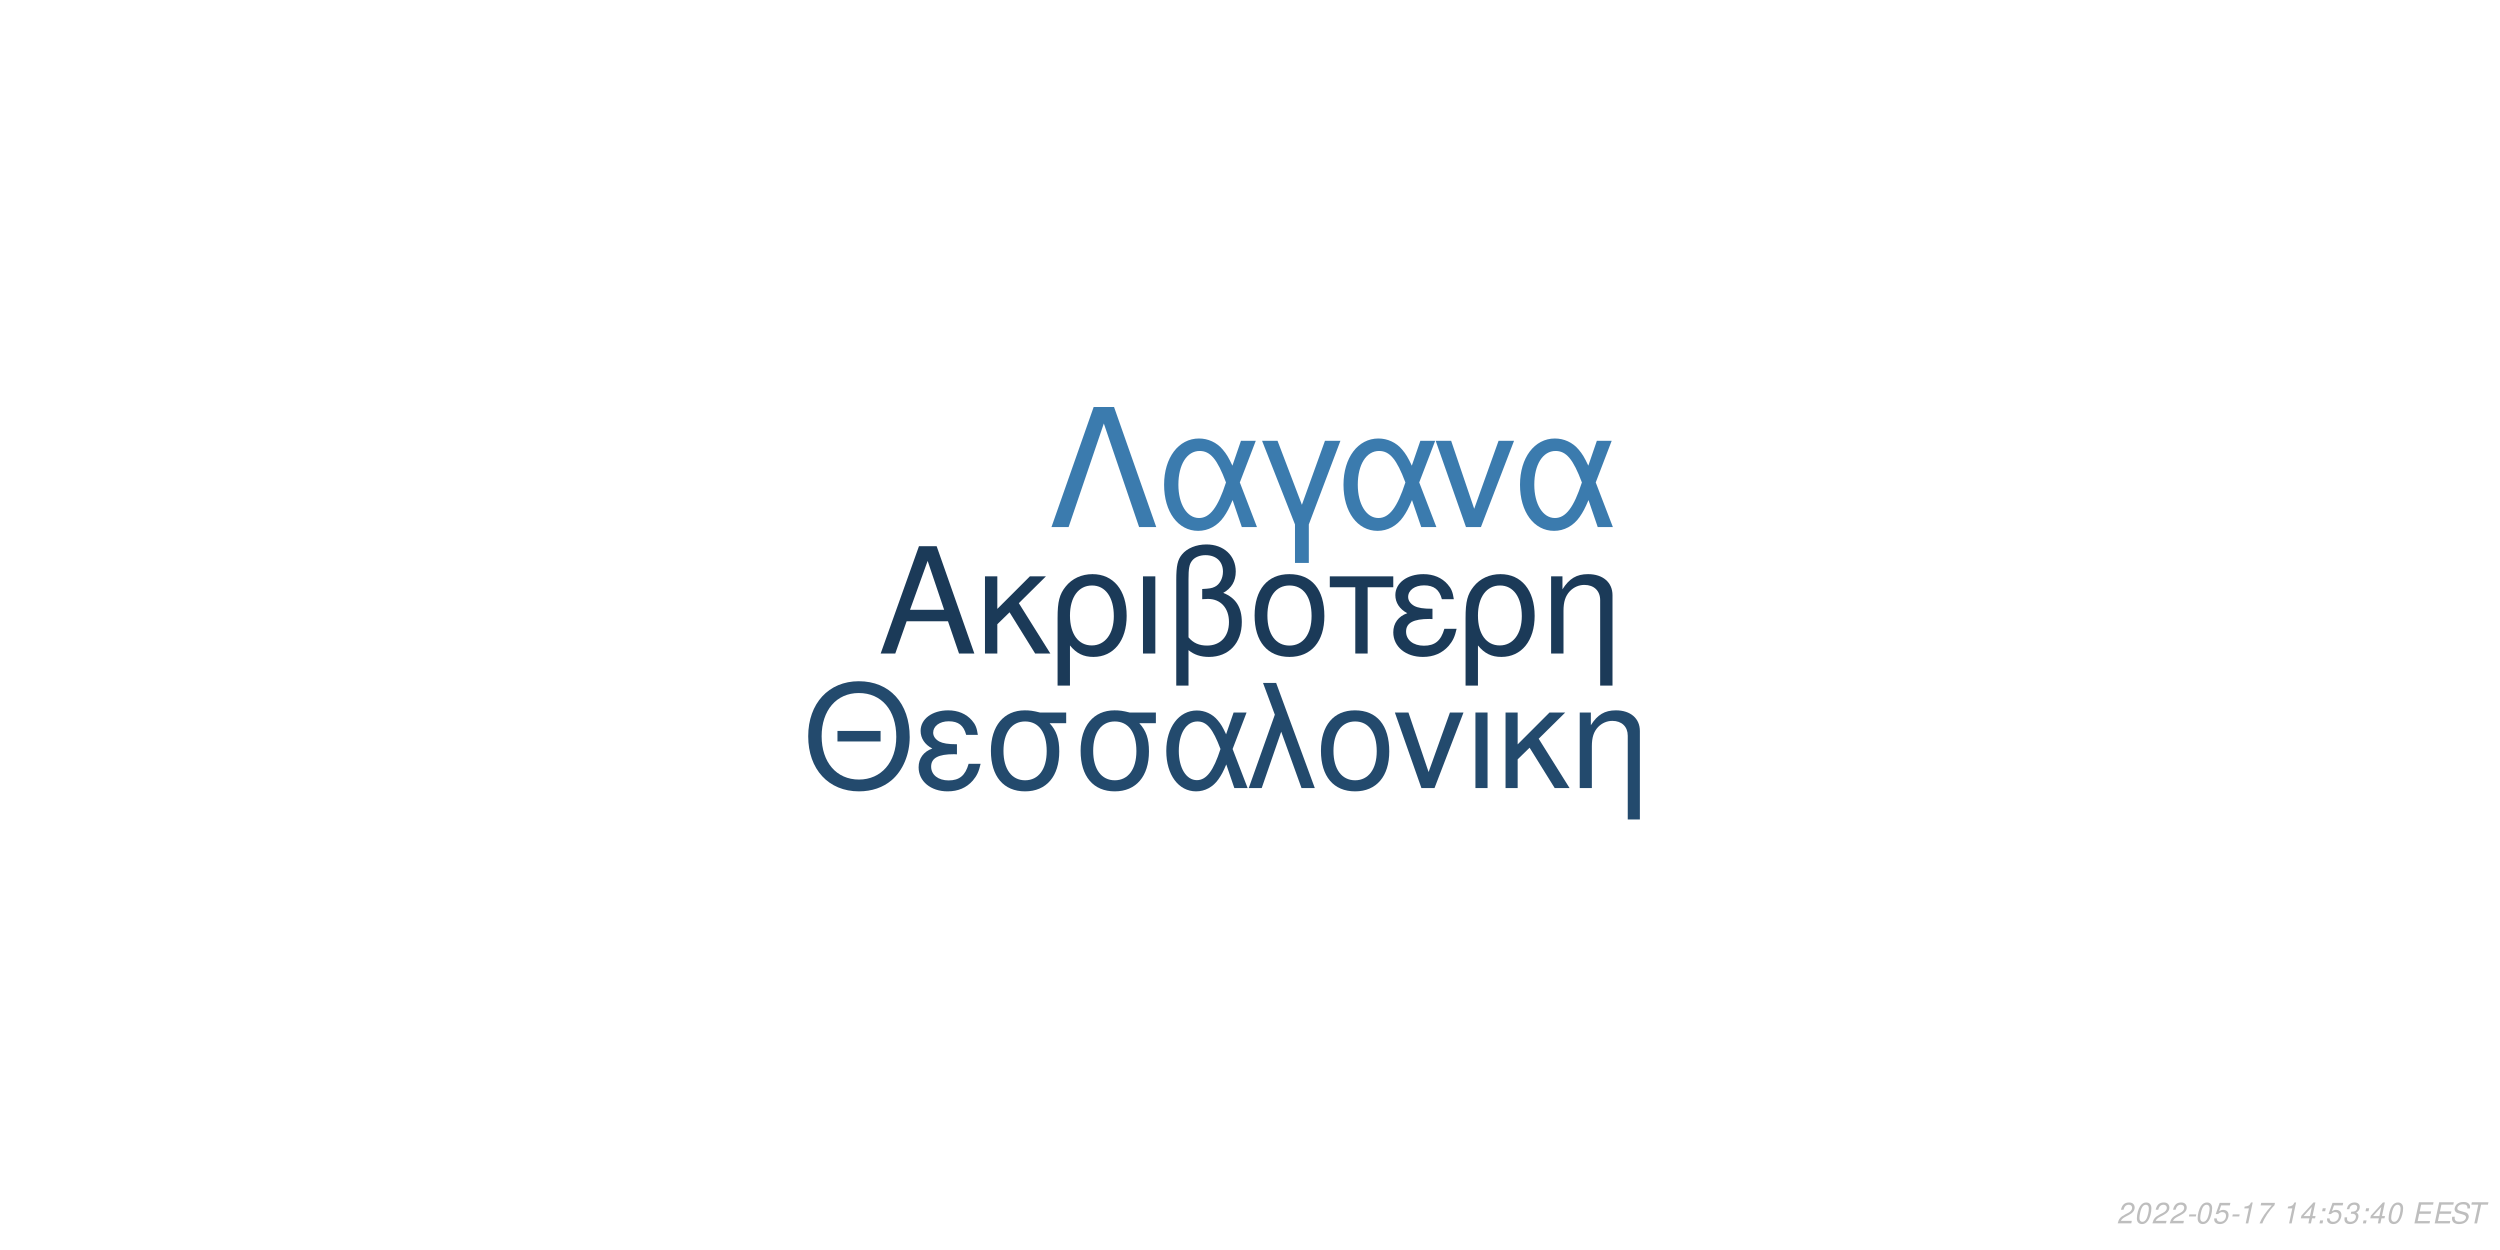
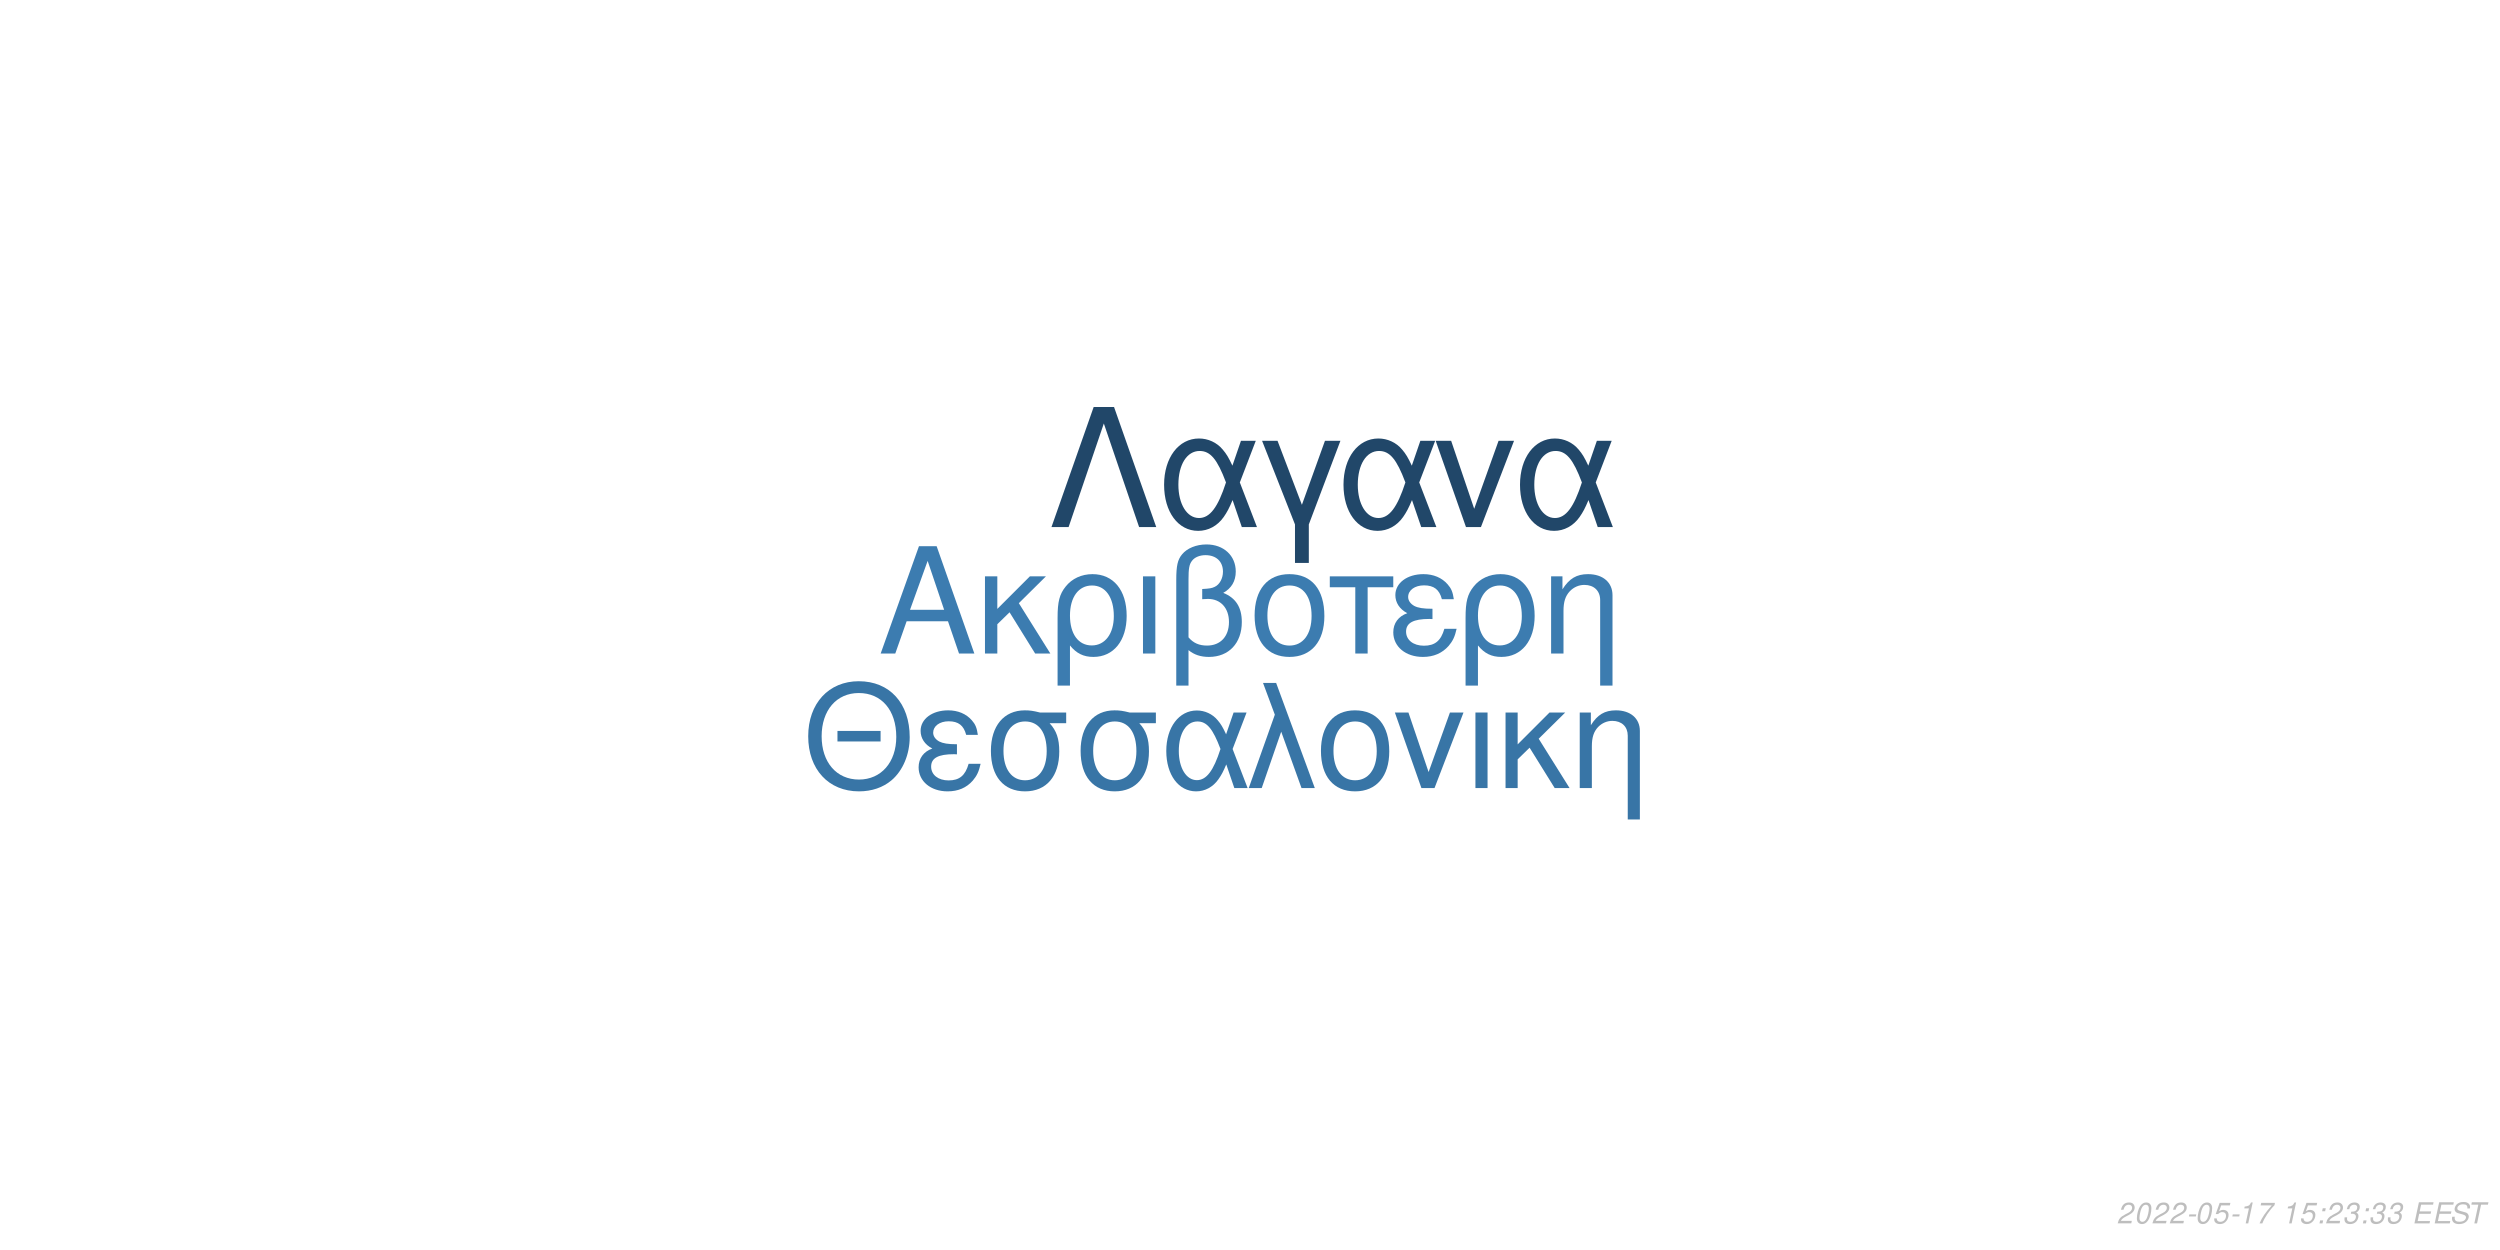
<svg xmlns="http://www.w3.org/2000/svg" xmlns:xlink="http://www.w3.org/1999/xlink" width="864pt" height="432pt" viewBox="0 0 864 432" version="1.1">
  <defs>
    <g>
      <symbol overflow="visible" id="glyph0-0">
        <path style="stroke:none;" d="" />
      </symbol>
      <symbol overflow="visible" id="glyph0-1">
        <path style="stroke:none;" d="M 24.125 -11.141 L 27.938 0 L 33.234 0 L 20.203 -37.094 L 14.094 -37.094 L 0.859 0 L 5.906 0 L 9.828 -11.141 Z M 22.797 -15.109 L 11 -15.109 L 17.094 -32.016 Z M 22.797 -15.109 " />
      </symbol>
      <symbol overflow="visible" id="glyph0-2">
        <path style="stroke:none;" d="M 7.172 -15.422 L 7.172 -26.672 L 2.906 -26.672 L 2.906 0 L 7.172 0 L 7.172 -10.125 L 11.406 -14.25 L 20.25 0 L 25.5 0 L 14.609 -17.406 L 23.969 -26.672 L 18.422 -26.672 Z M 7.172 -15.422 " />
      </symbol>
      <symbol overflow="visible" id="glyph0-3">
        <path style="stroke:none;" d="M 3 11.094 L 7.281 11.094 L 7.281 -2.797 C 9.516 -0.047 11.953 1.172 15.375 1.172 C 22.344 1.172 26.875 -4.422 26.875 -13.031 C 26.875 -21.891 22.297 -27.438 15.062 -27.438 C 11.297 -27.438 7.984 -25.906 5.797 -23.156 C 3.672 -20.516 3 -17.969 3 -12.359 Z M 14.906 -23.516 C 19.547 -23.516 22.438 -19.438 22.438 -12.922 C 22.438 -6.812 19.391 -2.797 14.812 -2.797 C 10.172 -2.797 7.281 -6.766 7.281 -13.125 C 7.281 -19.484 10.234 -23.516 14.906 -23.516 Z M 14.906 -23.516 " />
      </symbol>
      <symbol overflow="visible" id="glyph0-4">
        <path style="stroke:none;" d="M 3.516 0 L 7.781 0 L 7.781 -26.672 L 3.516 -26.672 Z M 3.516 0 " />
      </symbol>
      <symbol overflow="visible" id="glyph0-5">
        <path style="stroke:none;" d="M 4.016 11.094 L 8.25 11.094 L 8.25 -1.172 C 10.172 0.406 12.422 1.172 15.312 1.172 C 22.188 1.172 26.672 -3.609 26.672 -10.891 C 26.672 -15.984 24.578 -19.234 20.25 -20.969 C 23.109 -22.547 24.578 -25.031 24.578 -28.344 C 24.578 -33.844 20.406 -37.703 14.453 -37.703 C 10.938 -37.703 7.734 -36.391 6 -34.25 C 4.484 -32.422 4.016 -30.328 4.016 -25.391 Z M 8.25 -25.656 C 8.25 -29.359 8.5 -30.844 9.469 -32.062 C 10.375 -33.281 12.156 -34 14.094 -34 C 17.812 -34 20.156 -31.812 20.156 -28.297 C 20.156 -25.953 18.984 -23.812 17.297 -23.047 C 16.281 -22.547 15.469 -22.438 12.984 -22.297 L 12.984 -18.781 C 13.734 -18.828 14.344 -18.875 14.969 -18.875 C 19.344 -18.875 22.234 -15.719 22.234 -10.891 C 22.234 -5.906 19.281 -2.75 14.656 -2.75 C 11.953 -2.75 9.922 -3.609 8.25 -5.594 Z M 8.25 -25.656 " />
      </symbol>
      <symbol overflow="visible" id="glyph0-6">
        <path style="stroke:none;" d="M 14.094 -27.438 C 6.562 -27.438 2.094 -22.094 2.094 -13.125 C 2.094 -4.125 6.562 1.172 14.141 1.172 C 21.672 1.172 26.203 -4.172 26.203 -12.922 C 26.203 -22.188 21.828 -27.438 14.094 -27.438 Z M 14.141 -23.516 C 18.938 -23.516 21.781 -19.594 21.781 -12.984 C 21.781 -6.672 18.828 -2.75 14.141 -2.75 C 9.422 -2.75 6.516 -6.672 6.516 -13.125 C 6.516 -19.594 9.422 -23.516 14.141 -23.516 Z M 14.141 -23.516 " />
      </symbol>
      <symbol overflow="visible" id="glyph0-7">
        <path style="stroke:none;" d="M 7.891 0 L 12.156 0 L 12.156 -22.906 L 21.016 -22.906 L 21.016 -26.672 L -0.922 -26.672 L -0.922 -22.906 L 7.891 -22.906 Z M 7.891 0 " />
      </symbol>
      <symbol overflow="visible" id="glyph0-8">
        <path style="stroke:none;" d="M 14.562 -15.469 C 11.344 -15.469 9.562 -15.781 8.297 -16.438 C 6.922 -17.203 6.156 -18.328 6.156 -19.547 C 6.156 -21.891 8.453 -23.562 11.656 -23.562 C 15.062 -23.562 16.953 -22.094 17.812 -18.781 L 21.938 -18.781 C 21.578 -21.266 21.062 -22.5 19.797 -23.922 C 17.812 -26.203 14.906 -27.438 11.453 -27.438 C 5.797 -27.438 1.734 -24.375 1.734 -20.203 C 1.734 -17.609 3.156 -15.375 5.859 -13.938 C 2.797 -12.875 1.016 -10.484 1.016 -7.328 C 1.016 -2.391 5.297 1.172 11.25 1.172 C 14.969 1.172 17.906 -0.109 20.156 -2.641 C 21.578 -4.328 22.297 -5.797 22.906 -8.547 L 18.672 -8.547 C 17.5 -4.422 15.422 -2.703 11.609 -2.703 C 7.938 -2.703 5.438 -4.688 5.438 -7.578 C 5.438 -10.578 7.938 -11.953 13.484 -11.953 C 13.641 -11.953 14.094 -11.953 14.562 -11.906 Z M 14.562 -15.469 " />
      </symbol>
      <symbol overflow="visible" id="glyph0-9">
        <path style="stroke:none;" d="M 3.562 -26.672 L 3.562 0 L 7.844 0 L 7.844 -14.703 C 7.844 -17.906 8.5 -19.891 10.031 -21.531 C 11.406 -22.953 13.188 -23.719 15.062 -23.719 C 18.375 -23.719 20.516 -21.672 20.516 -18.469 L 20.516 11.094 L 24.781 11.094 L 24.781 -20.156 C 24.781 -24.578 21.469 -27.438 16.328 -27.438 C 12.359 -27.438 9.828 -25.906 7.484 -22.188 L 7.484 -26.672 Z M 3.562 -26.672 " />
      </symbol>
      <symbol overflow="visible" id="glyph1-0">
        <path style="stroke:none;" d="" />
      </symbol>
      <symbol overflow="visible" id="glyph1-1">
        <path style="stroke:none;" d="M 26.859 -19.734 L 11.953 -19.734 L 11.953 -16.094 L 26.859 -16.094 Z M 19.328 -36.922 C 8.922 -36.922 1.844 -29.25 1.844 -17.891 C 1.844 -6.484 8.875 1.141 19.391 1.141 C 23.812 1.141 27.703 -0.203 30.641 -2.688 C 34.578 -6.031 36.922 -11.656 36.922 -17.594 C 36.922 -29.297 30 -36.922 19.328 -36.922 Z M 19.328 -32.844 C 27.203 -32.844 32.281 -26.906 32.281 -17.688 C 32.281 -8.922 27.062 -2.938 19.391 -2.938 C 11.609 -2.938 6.484 -8.922 6.484 -17.891 C 6.484 -26.859 11.609 -32.844 19.328 -32.844 Z M 19.328 -32.844 " />
      </symbol>
      <symbol overflow="visible" id="glyph1-2">
        <path style="stroke:none;" d="M 14.25 -15.141 C 11.109 -15.141 9.375 -15.453 8.125 -16.094 C 6.781 -16.844 6.031 -17.938 6.031 -19.141 C 6.031 -21.422 8.266 -23.078 11.406 -23.078 C 14.75 -23.078 16.594 -21.625 17.438 -18.391 L 21.469 -18.391 C 21.125 -20.828 20.625 -22.031 19.391 -23.422 C 17.438 -25.656 14.594 -26.859 11.219 -26.859 C 5.688 -26.859 1.688 -23.875 1.688 -19.781 C 1.688 -17.234 3.094 -15.047 5.734 -13.656 C 2.734 -12.609 1 -10.266 1 -7.172 C 1 -2.344 5.188 1.141 11.016 1.141 C 14.656 1.141 17.547 -0.094 19.734 -2.594 C 21.125 -4.234 21.828 -5.688 22.422 -8.375 L 18.281 -8.375 C 17.141 -4.328 15.094 -2.641 11.359 -2.641 C 7.766 -2.641 5.328 -4.578 5.328 -7.422 C 5.328 -10.359 7.766 -11.703 13.203 -11.703 C 13.359 -11.703 13.797 -11.703 14.25 -11.656 Z M 14.25 -15.141 " />
      </symbol>
      <symbol overflow="visible" id="glyph1-3">
        <path style="stroke:none;" d="M 29 -26.109 L 19.938 -26.109 C 17.594 -26.703 16.438 -26.859 14.703 -26.859 C 7.469 -26.859 2.984 -21.469 2.984 -12.859 C 2.984 -4.031 7.375 1.141 14.797 1.141 C 22.172 1.141 26.609 -4.078 26.609 -12.656 C 26.609 -17.047 25.656 -19.828 23.266 -22.422 L 29 -22.422 Z M 14.797 -23.016 C 19.531 -23.016 22.266 -19.234 22.266 -12.75 C 22.266 -6.531 19.438 -2.688 14.797 -2.688 C 10.172 -2.688 7.328 -6.531 7.328 -12.859 C 7.328 -19.188 10.172 -23.016 14.797 -23.016 Z M 14.797 -23.016 " />
      </symbol>
      <symbol overflow="visible" id="glyph1-4">
        <path style="stroke:none;" d="M 29.344 -26.109 L 24.859 -26.109 L 22.266 -18.578 C 21.125 -21.031 20.484 -22.125 19.328 -23.469 C 17.547 -25.609 14.906 -26.812 12.156 -26.812 C 5.984 -26.812 1.594 -20.984 1.594 -12.812 C 1.594 -4.578 5.828 1.141 11.906 1.141 C 14.953 1.141 17.734 -0.344 19.625 -3.047 C 20.672 -4.531 21.281 -5.688 22.328 -8.172 L 25.109 0 L 29.703 0 L 24.516 -13.5 Z M 20.328 -13.5 C 17.891 -5.922 15.453 -2.734 12.156 -2.734 C 8.516 -2.734 5.922 -6.922 5.922 -12.812 C 5.922 -18.938 8.516 -23.016 12.359 -23.016 C 15.594 -23.016 17.688 -20.531 20.328 -13.5 Z M 20.328 -13.5 " />
      </symbol>
      <symbol overflow="visible" id="glyph1-5">
        <path style="stroke:none;" d="M 1.094 0 L 5.578 0 L 12.312 -19.484 L 19.328 0 L 23.922 0 L 10.562 -36.328 L 6.031 -36.328 L 10.109 -25.359 Z M 1.094 0 " />
      </symbol>
      <symbol overflow="visible" id="glyph1-6">
        <path style="stroke:none;" d="M 13.797 -26.859 C 6.422 -26.859 2.047 -21.625 2.047 -12.859 C 2.047 -4.031 6.422 1.141 13.859 1.141 C 21.234 1.141 25.656 -4.078 25.656 -12.656 C 25.656 -21.719 21.375 -26.859 13.797 -26.859 Z M 13.859 -23.016 C 18.531 -23.016 21.328 -19.188 21.328 -12.703 C 21.328 -6.531 18.438 -2.688 13.859 -2.688 C 9.219 -2.688 6.375 -6.531 6.375 -12.859 C 6.375 -19.188 9.219 -23.016 13.859 -23.016 Z M 13.859 -23.016 " />
      </symbol>
      <symbol overflow="visible" id="glyph1-7">
        <path style="stroke:none;" d="M 14.297 0 L 24.312 -26.109 L 19.625 -26.109 L 12.25 -5.531 L 5.281 -26.109 L 0.594 -26.109 L 9.766 0 Z M 14.297 0 " />
      </symbol>
      <symbol overflow="visible" id="glyph1-8">
        <path style="stroke:none;" d="M 3.438 0 L 7.625 0 L 7.625 -26.109 L 3.438 -26.109 Z M 3.438 0 " />
      </symbol>
      <symbol overflow="visible" id="glyph1-9">
        <path style="stroke:none;" d="M 7.031 -15.094 L 7.031 -26.109 L 2.844 -26.109 L 2.844 0 L 7.031 0 L 7.031 -9.922 L 11.156 -13.953 L 19.828 0 L 24.969 0 L 14.297 -17.047 L 23.469 -26.109 L 18.031 -26.109 Z M 7.031 -15.094 " />
      </symbol>
      <symbol overflow="visible" id="glyph1-10">
        <path style="stroke:none;" d="M 3.484 -26.109 L 3.484 0 L 7.672 0 L 7.672 -14.406 C 7.672 -17.547 8.328 -19.484 9.812 -21.078 C 11.156 -22.469 12.906 -23.219 14.75 -23.219 C 17.984 -23.219 20.078 -21.234 20.078 -18.094 L 20.078 10.859 L 24.266 10.859 L 24.266 -19.734 C 24.266 -24.062 21.031 -26.859 16 -26.859 C 12.109 -26.859 9.609 -25.359 7.328 -21.719 L 7.328 -26.109 Z M 3.484 -26.109 " />
      </symbol>
      <symbol overflow="visible" id="glyph2-0">
        <path style="stroke:none;" d="" />
      </symbol>
      <symbol overflow="visible" id="glyph2-1">
        <path style="stroke:none;" d="M 22.531 -41.484 L 15.484 -41.484 L 0.906 0 L 6.828 0 L 19 -35.797 L 31.188 0 L 37.109 0 Z M 22.531 -41.484 " />
      </symbol>
      <symbol overflow="visible" id="glyph2-2">
        <path style="stroke:none;" d="M 33.516 -29.812 L 28.391 -29.812 L 25.438 -21.219 C 24.125 -24.016 23.391 -25.266 22.078 -26.797 C 20.031 -29.25 17.016 -30.609 13.891 -30.609 C 6.828 -30.609 1.828 -23.953 1.828 -14.625 C 1.828 -5.234 6.656 1.312 13.594 1.312 C 17.078 1.312 20.266 -0.391 22.422 -3.469 C 23.609 -5.172 24.297 -6.484 25.5 -9.328 L 28.688 0 L 33.922 0 L 28 -15.422 Z M 23.219 -15.422 C 20.422 -6.766 17.641 -3.125 13.891 -3.125 C 9.734 -3.125 6.766 -7.906 6.766 -14.625 C 6.766 -21.625 9.734 -26.297 14.109 -26.297 C 17.812 -26.297 20.203 -23.453 23.219 -15.422 Z M 23.219 -15.422 " />
      </symbol>
      <symbol overflow="visible" id="glyph2-3">
        <path style="stroke:none;" d="M 12.062 12.406 L 16.844 12.406 L 16.844 -0.906 L 27.766 -29.812 L 22.422 -29.812 L 14.453 -7.688 L 6.031 -29.812 L 0.688 -29.812 L 12.062 -0.906 Z M 12.062 12.406 " />
      </symbol>
      <symbol overflow="visible" id="glyph2-4">
        <path style="stroke:none;" d="M 16.328 0 L 27.766 -29.812 L 22.422 -29.812 L 14 -6.312 L 6.031 -29.812 L 0.688 -29.812 L 11.156 0 Z M 16.328 0 " />
      </symbol>
      <symbol overflow="visible" id="glyph3-0">
        <path style="stroke:none;" d="" />
      </symbol>
      <symbol overflow="visible" id="glyph3-1">
        <path style="stroke:none;" d="M 5.234 -0.875 L 1.469 -0.875 C 1.641 -1.375 2.203 -1.891 3.109 -2.344 L 4.234 -2.938 C 5.562 -3.625 6.219 -4.469 6.219 -5.484 C 6.219 -5.938 6.062 -6.359 5.797 -6.656 C 5.469 -7.047 4.984 -7.234 4.312 -7.234 C 2.766 -7.234 1.891 -6.453 1.484 -4.734 L 2.375 -4.734 C 2.484 -5.188 2.609 -5.484 2.797 -5.75 C 3.094 -6.203 3.609 -6.453 4.188 -6.453 C 4.891 -6.453 5.344 -6.031 5.344 -5.375 C 5.344 -4.703 4.859 -4.094 4.016 -3.656 L 2.984 -3.125 C 1.234 -2.188 0.797 -1.656 0.344 -0.016 L 5.047 -0.016 Z M 5.234 -0.875 " />
      </symbol>
      <symbol overflow="visible" id="glyph3-2">
        <path style="stroke:none;" d="M 4.203 -7.234 C 3.375 -7.234 2.688 -6.812 2.125 -5.984 C 1.484 -5.047 0.984 -3.188 0.984 -1.734 C 0.984 -1.109 1.172 -0.562 1.484 -0.266 C 1.797 0.047 2.281 0.234 2.766 0.234 C 3.625 0.234 4.281 -0.156 4.859 -1.016 C 5.516 -1.953 6 -3.797 6 -5.266 C 6 -6.5 5.328 -7.234 4.203 -7.234 Z M 4.094 -6.453 C 4.734 -6.453 5.125 -5.984 5.125 -5.156 C 5.125 -4.203 4.781 -2.625 4.406 -1.812 C 3.984 -0.938 3.516 -0.547 2.875 -0.547 C 2.25 -0.547 1.875 -1.031 1.875 -1.828 C 1.875 -2.797 2.203 -4.344 2.594 -5.203 C 2.984 -6.047 3.453 -6.453 4.094 -6.453 Z M 4.094 -6.453 " />
      </symbol>
      <symbol overflow="visible" id="glyph3-3">
        <path style="stroke:none;" d="M 3.516 -3.125 L 1.125 -3.125 L 0.969 -2.406 L 3.359 -2.406 Z M 3.516 -3.125 " />
      </symbol>
      <symbol overflow="visible" id="glyph3-4">
        <path style="stroke:none;" d="M 6.297 -7.094 L 2.594 -7.094 L 1.234 -3.234 L 2.047 -3.234 C 2.656 -3.766 2.938 -3.906 3.531 -3.906 C 4.328 -3.906 4.797 -3.453 4.797 -2.688 C 4.797 -1.438 3.969 -0.547 2.828 -0.547 C 2.031 -0.547 1.609 -0.938 1.578 -1.734 L 0.703 -1.734 L 0.703 -1.516 C 0.703 -0.938 0.844 -0.547 1.188 -0.266 C 1.562 0.062 2.078 0.234 2.703 0.234 C 3.656 0.234 4.391 -0.156 4.984 -0.922 C 5.422 -1.5 5.672 -2.234 5.672 -2.953 C 5.672 -4 4.938 -4.672 3.812 -4.672 C 3.328 -4.672 2.906 -4.547 2.406 -4.234 L 3.109 -6.219 L 6.109 -6.219 Z M 6.297 -7.094 " />
      </symbol>
      <symbol overflow="visible" id="glyph3-5">
        <path style="stroke:none;" d="M 3.703 -5.188 L 2.594 0 L 3.469 0 L 5.016 -7.234 L 4.438 -7.234 C 3.906 -6.156 3.688 -6.016 2.234 -5.812 L 2.109 -5.188 Z M 3.703 -5.188 " />
      </symbol>
      <symbol overflow="visible" id="glyph3-6">
        <path style="stroke:none;" d="M 6.703 -7.094 L 1.953 -7.094 L 1.766 -6.219 L 5.594 -6.219 C 3.344 -3.688 2.266 -2.109 1.375 0 L 2.344 0 C 3.031 -1.906 4.828 -4.594 6.547 -6.281 Z M 6.703 -7.094 " />
      </symbol>
      <symbol overflow="visible" id="glyph3-7">
        <path style="stroke:none;" d="" />
      </symbol>
      <symbol overflow="visible" id="glyph3-8">
-         <path style="stroke:none;" d="M 3.625 -1.75 L 3.266 0 L 4.141 0 L 4.516 -1.75 L 5.562 -1.75 L 5.734 -2.531 L 4.688 -2.531 L 5.688 -7.234 L 5.016 -7.234 L 0.844 -2.672 L 0.641 -1.75 Z M 3.797 -2.531 L 1.594 -2.531 L 4.469 -5.703 Z M 3.797 -2.531 " />
+         <path style="stroke:none;" d="M 2.359 -1.031 L 1.312 -1.031 L 1.094 0 L 2.141 0 Z M 3.266 -5.234 L 2.219 -5.234 L 2 -4.203 L 3.047 -4.203 Z M 3.266 -5.234 " />
      </symbol>
      <symbol overflow="visible" id="glyph3-9">
-         <path style="stroke:none;" d="M 2.359 -1.031 L 1.312 -1.031 L 1.094 0 L 2.141 0 Z M 3.266 -5.234 L 2.219 -5.234 L 2 -4.203 L 3.047 -4.203 Z M 3.266 -5.234 " />
+         <path style="stroke:none;" d="M 2.922 -3.312 C 3.125 -3.344 3.234 -3.344 3.375 -3.344 C 4.203 -3.344 4.688 -3 4.688 -2.406 C 4.688 -1.312 3.906 -0.547 2.781 -0.547 C 2.047 -0.547 1.594 -0.938 1.594 -1.562 C 1.594 -1.719 1.609 -1.844 1.656 -2.094 L 0.766 -2.094 C 0.734 -1.797 0.719 -1.641 0.719 -1.469 C 0.719 -0.375 1.406 0.234 2.641 0.234 C 3.547 0.234 4.297 -0.078 4.812 -0.656 C 5.266 -1.156 5.562 -1.875 5.562 -2.547 C 5.562 -3.125 5.344 -3.453 4.797 -3.734 C 5.641 -4.234 6.016 -4.844 6.016 -5.734 C 6.016 -6.656 5.312 -7.234 4.203 -7.234 C 3.375 -7.234 2.672 -6.938 2.188 -6.375 C 1.891 -6.031 1.703 -5.641 1.516 -4.906 L 2.391 -4.906 C 2.5 -5.359 2.594 -5.594 2.734 -5.812 C 3.047 -6.234 3.516 -6.453 4.078 -6.453 C 4.734 -6.453 5.141 -6.125 5.141 -5.578 C 5.141 -5.188 5.016 -4.797 4.797 -4.547 C 4.516 -4.234 4 -4.062 3.266 -4.062 L 3.078 -4.062 Z M 2.922 -3.312 " />
      </symbol>
      <symbol overflow="visible" id="glyph3-10">
-         <path style="stroke:none;" d="M 2.922 -3.312 C 3.125 -3.344 3.234 -3.344 3.375 -3.344 C 4.203 -3.344 4.688 -3 4.688 -2.406 C 4.688 -1.312 3.906 -0.547 2.781 -0.547 C 2.047 -0.547 1.594 -0.938 1.594 -1.562 C 1.594 -1.719 1.609 -1.844 1.656 -2.094 L 0.766 -2.094 C 0.734 -1.797 0.719 -1.641 0.719 -1.469 C 0.719 -0.375 1.406 0.234 2.641 0.234 C 3.547 0.234 4.297 -0.078 4.812 -0.656 C 5.266 -1.156 5.562 -1.875 5.562 -2.547 C 5.562 -3.125 5.344 -3.453 4.797 -3.734 C 5.641 -4.234 6.016 -4.844 6.016 -5.734 C 6.016 -6.656 5.312 -7.234 4.203 -7.234 C 3.375 -7.234 2.672 -6.938 2.188 -6.375 C 1.891 -6.031 1.703 -5.641 1.516 -4.906 L 2.391 -4.906 C 2.5 -5.359 2.594 -5.594 2.734 -5.812 C 3.047 -6.234 3.516 -6.453 4.078 -6.453 C 4.734 -6.453 5.141 -6.125 5.141 -5.578 C 5.141 -5.188 5.016 -4.797 4.797 -4.547 C 4.516 -4.234 4 -4.062 3.266 -4.062 L 3.078 -4.062 Z M 2.922 -3.312 " />
+         <path style="stroke:none;" d="M 2.547 -3.312 L 6.5 -3.312 L 6.688 -4.141 L 2.719 -4.141 L 3.219 -6.469 L 7.344 -6.469 L 7.516 -7.297 L 2.453 -7.297 L 0.906 0 L 6.125 0 L 6.297 -0.812 L 2.016 -0.812 Z M 2.547 -3.312 " />
      </symbol>
      <symbol overflow="visible" id="glyph3-11">
-         <path style="stroke:none;" d="M 2.547 -3.312 L 6.5 -3.312 L 6.688 -4.141 L 2.719 -4.141 L 3.219 -6.469 L 7.344 -6.469 L 7.516 -7.297 L 2.453 -7.297 L 0.906 0 L 6.125 0 L 6.297 -0.812 L 2.016 -0.812 Z M 2.547 -3.312 " />
+         <path style="stroke:none;" d="M 7.062 -5.156 C 7.125 -5.438 7.141 -5.562 7.141 -5.703 C 7.141 -6.156 6.938 -6.594 6.594 -6.891 C 6.188 -7.25 5.656 -7.406 4.875 -7.406 C 3.844 -7.406 3.047 -7.125 2.5 -6.562 C 2.094 -6.141 1.781 -5.438 1.781 -4.922 C 1.781 -4.297 2.219 -3.766 2.891 -3.562 L 4.594 -3.094 C 5.406 -2.859 5.734 -2.578 5.734 -2.094 C 5.734 -1.781 5.547 -1.406 5.266 -1.141 C 4.844 -0.766 4.266 -0.578 3.453 -0.578 C 2.328 -0.578 1.812 -0.984 1.812 -1.906 C 1.812 -2.047 1.812 -2.125 1.844 -2.312 L 0.984 -2.312 C 0.906 -2.062 0.891 -1.906 0.891 -1.688 C 0.891 -0.484 1.797 0.234 3.297 0.234 C 4.359 0.234 5.234 -0.062 5.812 -0.609 C 6.344 -1.078 6.688 -1.797 6.688 -2.375 C 6.688 -2.641 6.609 -2.906 6.453 -3.156 C 6.234 -3.5 5.938 -3.703 5.469 -3.828 L 3.75 -4.312 C 2.984 -4.547 2.734 -4.734 2.734 -5.188 C 2.734 -5.547 2.875 -5.844 3.188 -6.109 C 3.547 -6.438 4.031 -6.594 4.703 -6.594 C 5.266 -6.594 5.688 -6.484 5.906 -6.297 C 6.094 -6.125 6.219 -5.797 6.219 -5.516 C 6.219 -5.422 6.203 -5.344 6.188 -5.156 Z M 7.062 -5.156 " />
      </symbol>
      <symbol overflow="visible" id="glyph3-12">
-         <path style="stroke:none;" d="M 7.062 -5.156 C 7.125 -5.438 7.141 -5.562 7.141 -5.703 C 7.141 -6.156 6.938 -6.594 6.594 -6.891 C 6.188 -7.25 5.656 -7.406 4.875 -7.406 C 3.844 -7.406 3.047 -7.125 2.5 -6.562 C 2.094 -6.141 1.781 -5.438 1.781 -4.922 C 1.781 -4.297 2.219 -3.766 2.891 -3.562 L 4.594 -3.094 C 5.406 -2.859 5.734 -2.578 5.734 -2.094 C 5.734 -1.781 5.547 -1.406 5.266 -1.141 C 4.844 -0.766 4.266 -0.578 3.453 -0.578 C 2.328 -0.578 1.812 -0.984 1.812 -1.906 C 1.812 -2.047 1.812 -2.125 1.844 -2.312 L 0.984 -2.312 C 0.906 -2.062 0.891 -1.906 0.891 -1.688 C 0.891 -0.484 1.797 0.234 3.297 0.234 C 4.359 0.234 5.234 -0.062 5.812 -0.609 C 6.344 -1.078 6.688 -1.797 6.688 -2.375 C 6.688 -2.641 6.609 -2.906 6.453 -3.156 C 6.234 -3.5 5.938 -3.703 5.469 -3.828 L 3.75 -4.312 C 2.984 -4.547 2.734 -4.734 2.734 -5.188 C 2.734 -5.547 2.875 -5.844 3.188 -6.109 C 3.547 -6.438 4.031 -6.594 4.703 -6.594 C 5.266 -6.594 5.688 -6.484 5.906 -6.297 C 6.094 -6.125 6.219 -5.797 6.219 -5.516 C 6.219 -5.422 6.203 -5.344 6.188 -5.156 Z M 7.062 -5.156 " />
-       </symbol>
-       <symbol overflow="visible" id="glyph3-13">
        <path style="stroke:none;" d="M 4.938 -6.469 L 7.312 -6.469 L 7.484 -7.297 L 1.75 -7.297 L 1.578 -6.469 L 3.984 -6.469 L 2.609 0 L 3.547 0 Z M 4.938 -6.469 " />
      </symbol>
    </g>
  </defs>
  <g id="surface1">
    <rect x="0" y="0" width="864" height="432" style="fill:rgb(100%,100%,100%);fill-opacity:1;stroke:none;" />
-     <g style="fill:rgb(10.588%,22.745%,34.51%);fill-opacity:1;">
+     <g style="fill:rgb(23.529%,48.627%,69.02%);fill-opacity:1;">
      <use xlink:href="#glyph0-1" x="303.5" y="225.861" />
      <use xlink:href="#glyph0-2" x="337.5" y="225.861" />
      <use xlink:href="#glyph0-3" x="362.5" y="225.861" />
      <use xlink:href="#glyph0-4" x="391.5" y="225.861" />
      <use xlink:href="#glyph0-5" x="402.5" y="225.861" />
      <use xlink:href="#glyph0-6" x="431.5" y="225.861" />
      <use xlink:href="#glyph0-7" x="460.5" y="225.861" />
      <use xlink:href="#glyph0-8" x="480.5" y="225.861" />
      <use xlink:href="#glyph0-3" x="503.5" y="225.861" />
      <use xlink:href="#glyph0-9" x="532.5" y="225.861" />
    </g>
-     <g style="fill:rgb(13.725%,29.02%,42.745%);fill-opacity:1;">
+     <g style="fill:rgb(21.961%,45.882%,65.098%);fill-opacity:1;">
      <use xlink:href="#glyph1-1" x="277.473" y="272.354" />
      <use xlink:href="#glyph1-2" x="316.473" y="272.354" />
      <use xlink:href="#glyph1-3" x="339.473" y="272.354" />
      <use xlink:href="#glyph1-3" x="370.473" y="272.354" />
      <use xlink:href="#glyph1-4" x="401.473" y="272.354" />
      <use xlink:href="#glyph1-5" x="430.473" y="272.354" />
      <use xlink:href="#glyph1-6" x="454.473" y="272.354" />
      <use xlink:href="#glyph1-7" x="481.473" y="272.354" />
      <use xlink:href="#glyph1-8" x="506.473" y="272.354" />
      <use xlink:href="#glyph1-9" x="517.473" y="272.354" />
      <use xlink:href="#glyph1-10" x="542.473" y="272.354" />
    </g>
-     <g style="fill:rgb(23.137%,48.235%,68.235%);fill-opacity:1;">
+     <g style="fill:rgb(12.941%,27.843%,41.176%);fill-opacity:1;">
      <use xlink:href="#glyph2-1" x="362.484" y="182.152" />
      <use xlink:href="#glyph2-2" x="400.484" y="182.152" />
      <use xlink:href="#glyph2-3" x="435.484" y="182.152" />
      <use xlink:href="#glyph2-2" x="462.484" y="182.152" />
      <use xlink:href="#glyph2-4" x="495.484" y="182.152" />
      <use xlink:href="#glyph2-2" x="523.484" y="182.152" />
    </g>
    <g style="fill:rgb(74.51%,74.51%,74.51%);fill-opacity:1;">
      <use xlink:href="#glyph3-1" x="731.52" y="422.81" />
      <use xlink:href="#glyph3-2" x="737.52" y="422.81" />
      <use xlink:href="#glyph3-1" x="743.52" y="422.81" />
      <use xlink:href="#glyph3-1" x="749.52" y="422.81" />
      <use xlink:href="#glyph3-3" x="755.52" y="422.81" />
      <use xlink:href="#glyph3-2" x="758.52" y="422.81" />
      <use xlink:href="#glyph3-4" x="764.52" y="422.81" />
      <use xlink:href="#glyph3-3" x="770.52" y="422.81" />
      <use xlink:href="#glyph3-5" x="773.52" y="422.81" />
      <use xlink:href="#glyph3-6" x="779.52" y="422.81" />
      <use xlink:href="#glyph3-7" x="785.52" y="422.81" />
      <use xlink:href="#glyph3-5" x="788.52" y="422.81" />
-       <use xlink:href="#glyph3-8" x="794.52" y="422.81" />
-       <use xlink:href="#glyph3-9" x="800.52" y="422.81" />
-       <use xlink:href="#glyph3-4" x="803.52" y="422.81" />
-       <use xlink:href="#glyph3-10" x="809.52" y="422.81" />
-       <use xlink:href="#glyph3-9" x="815.52" y="422.81" />
-       <use xlink:href="#glyph3-8" x="818.52" y="422.81" />
-       <use xlink:href="#glyph3-2" x="824.52" y="422.81" />
+       <use xlink:href="#glyph3-4" x="794.52" y="422.81" />
+       <use xlink:href="#glyph3-8" x="800.52" y="422.81" />
+       <use xlink:href="#glyph3-1" x="803.52" y="422.81" />
+       <use xlink:href="#glyph3-9" x="809.52" y="422.81" />
+       <use xlink:href="#glyph3-8" x="815.52" y="422.81" />
+       <use xlink:href="#glyph3-9" x="818.52" y="422.81" />
+       <use xlink:href="#glyph3-9" x="824.52" y="422.81" />
      <use xlink:href="#glyph3-7" x="830.52" y="422.81" />
-       <use xlink:href="#glyph3-11" x="833.52" y="422.81" />
-       <use xlink:href="#glyph3-11" x="840.52" y="422.81" />
-       <use xlink:href="#glyph3-12" x="846.52" y="422.81" />
-       <use xlink:href="#glyph3-13" x="852.52" y="422.81" />
+       <use xlink:href="#glyph3-10" x="833.52" y="422.81" />
+       <use xlink:href="#glyph3-10" x="840.52" y="422.81" />
+       <use xlink:href="#glyph3-11" x="846.52" y="422.81" />
+       <use xlink:href="#glyph3-12" x="852.52" y="422.81" />
    </g>
  </g>
</svg>
